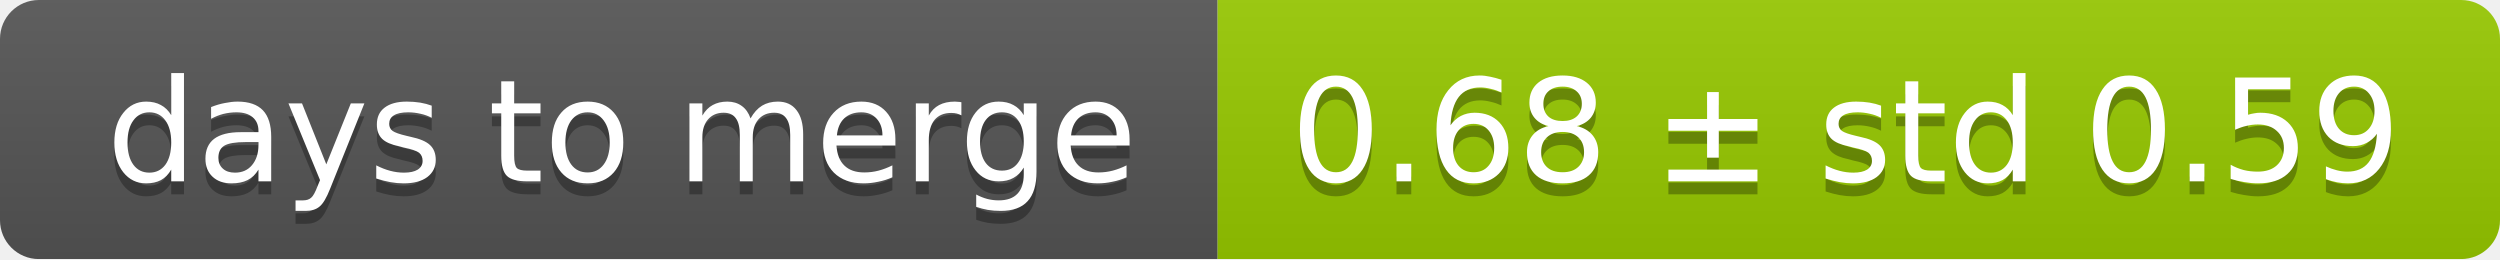
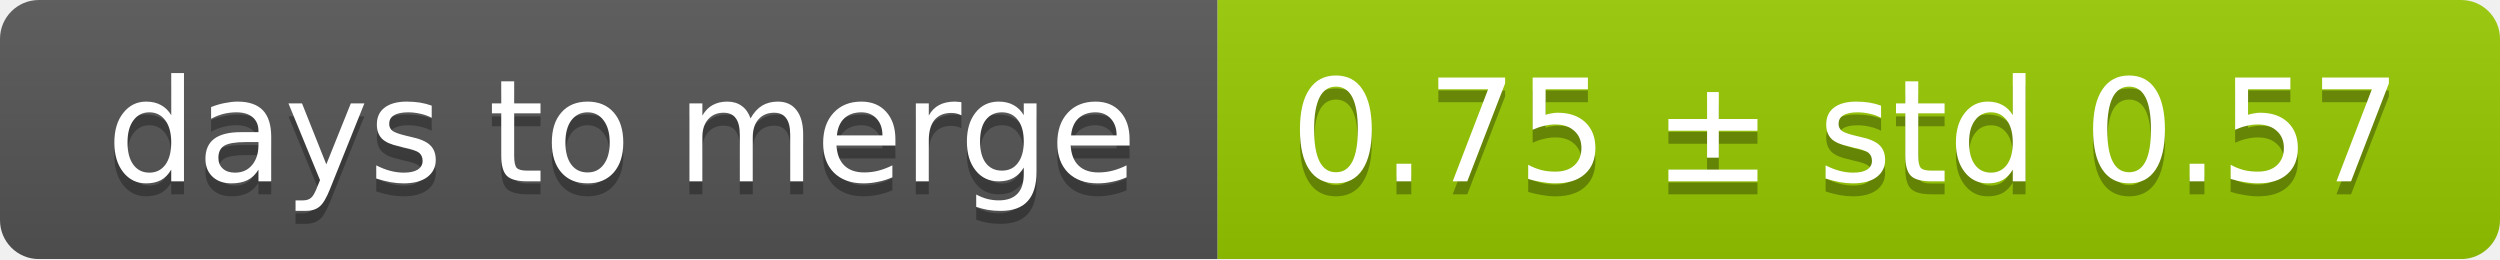
<svg xmlns="http://www.w3.org/2000/svg" width="193" height="20">
  <linearGradient id="smooth" x2="0" y2="100%">
    <stop offset="0" stop-color="#bbb" stop-opacity=".1" />
    <stop offset="1" stop-opacity=".1" />
  </linearGradient>
  <mask id="round">
    <rect width="193" height="20" rx="3" fill="#fff" />
  </mask>
  <g mask="url(#round)">
    <rect width="94" height="20" fill="#555" />
    <rect x="94" width="99" height="20" fill="#97ca00" />
    <rect width="193" height="20" fill="url(#smooth)" />
  </g>
  <g fill="#fff" text-anchor="middle" font-family="DejaVu Sans,Verdana,Geneva,sans-serif" font-size="11">
    <text x="48" y="15" fill="#010101" fill-opacity=".3">days to merge</text>
    <text x="48" y="14">days to merge</text>
-     <text x="142.5" y="15" fill="#010101" fill-opacity=".3">0.68 ± std 0.59</text>
-     <text x="142.5" y="14">0.68 ± std 0.59</text>
+     <text x="142.5" y="15" fill="#010101" fill-opacity=".3">0.75 ± std 0.57</text>
+     <text x="142.5" y="14">0.75 ± std 0.57</text>
  </g>
</svg>
